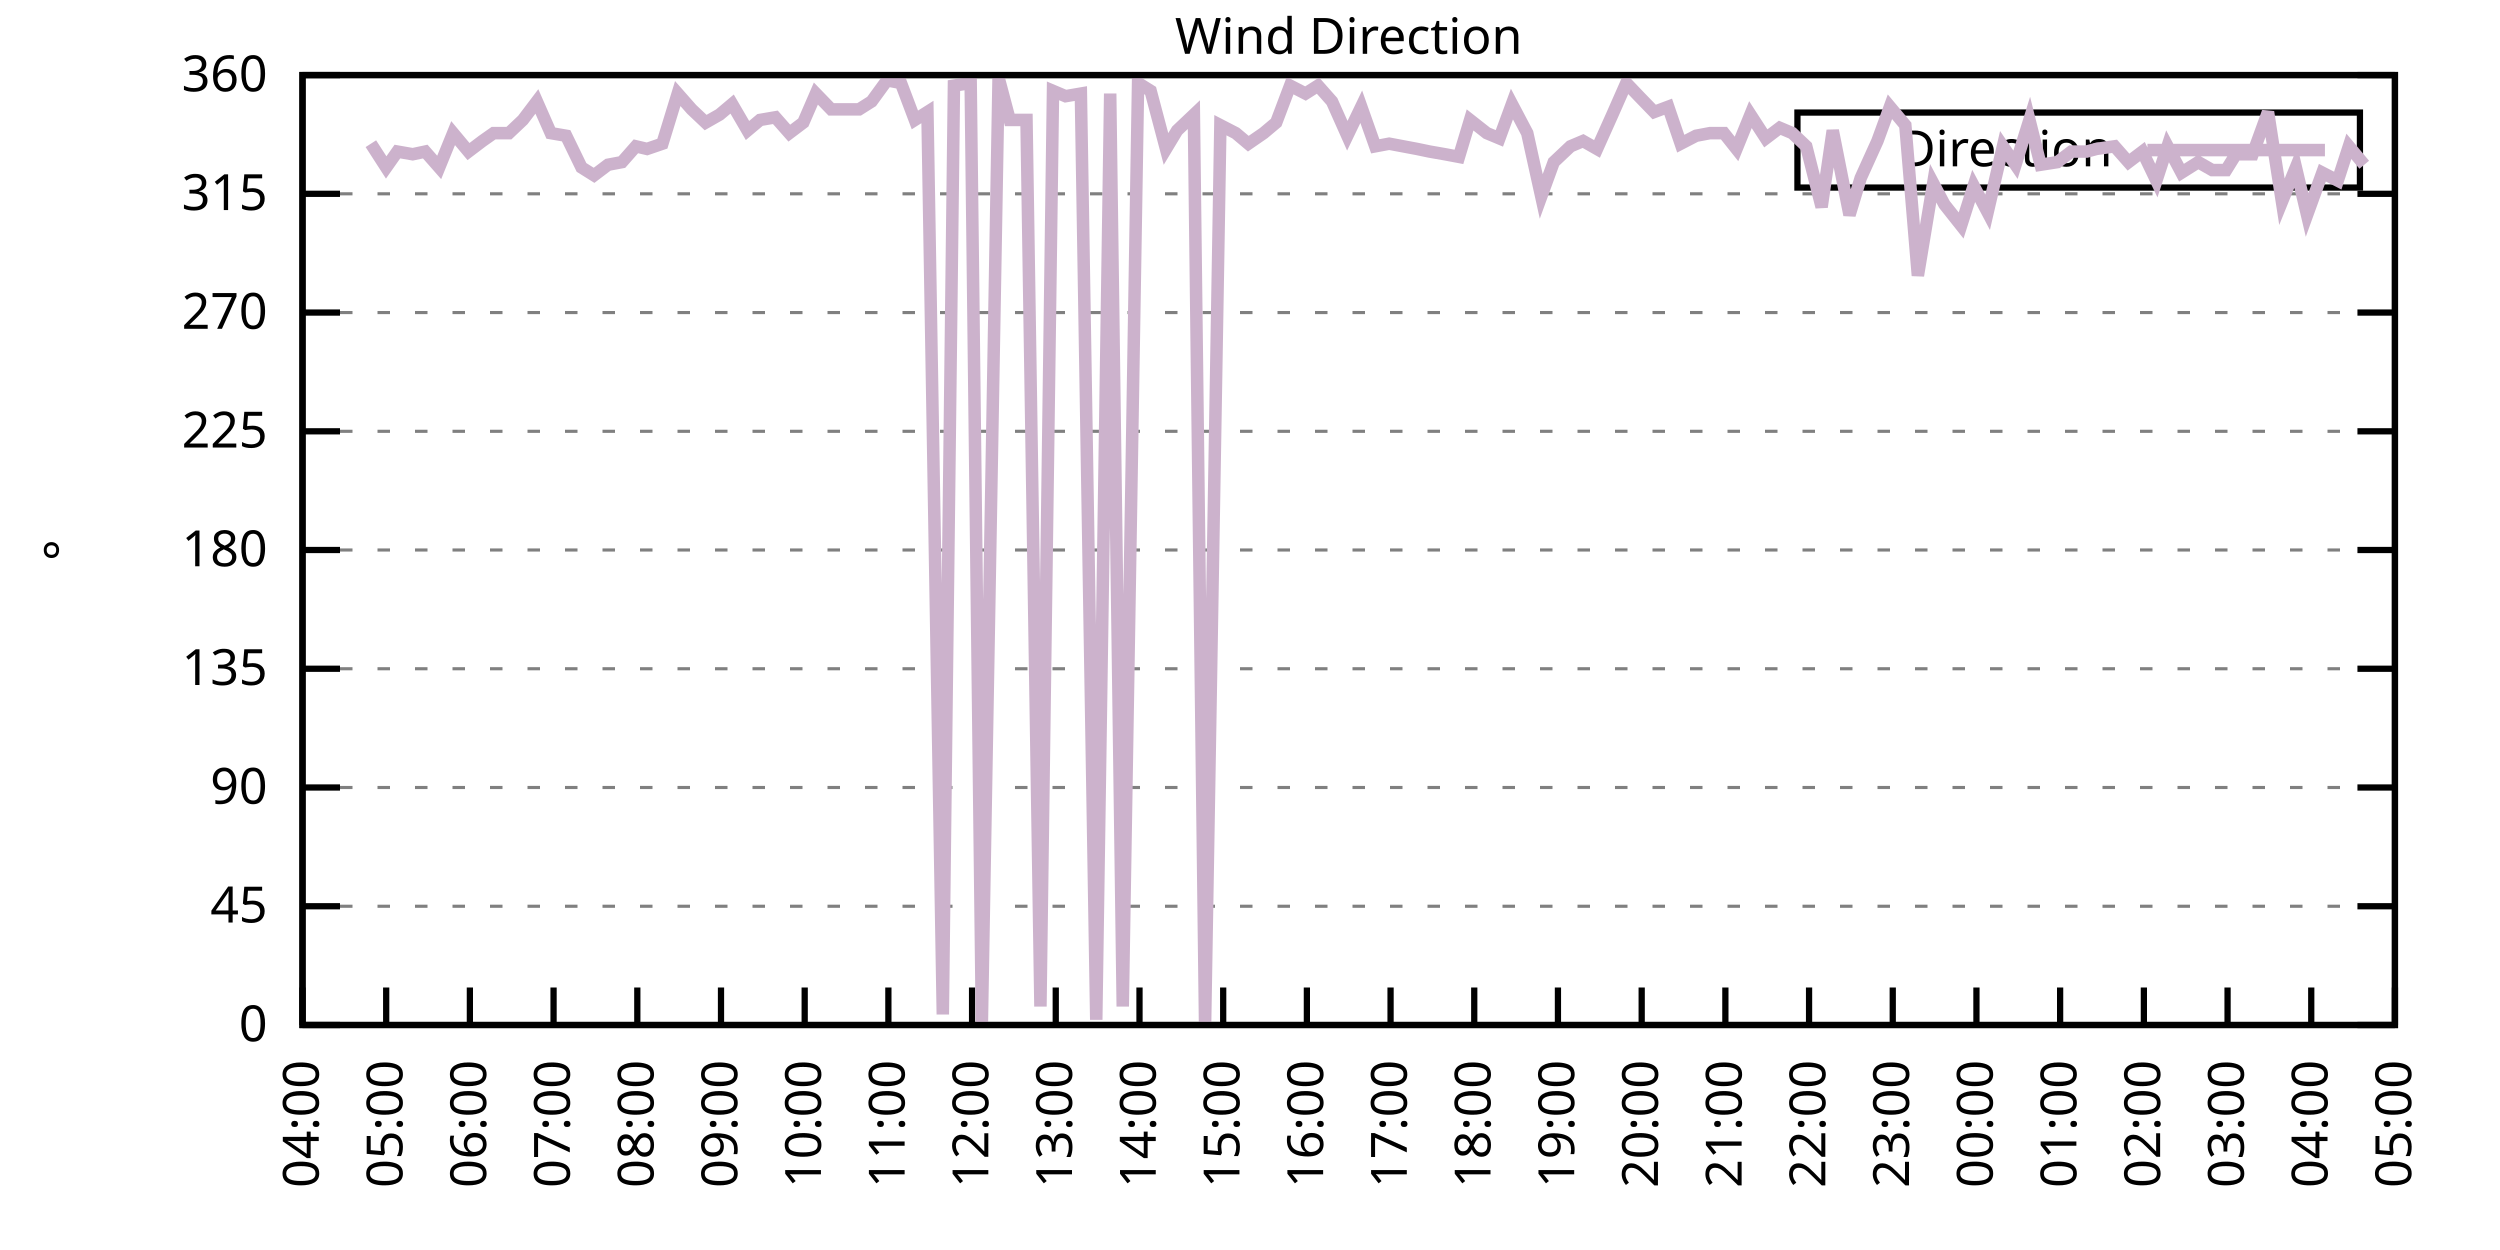
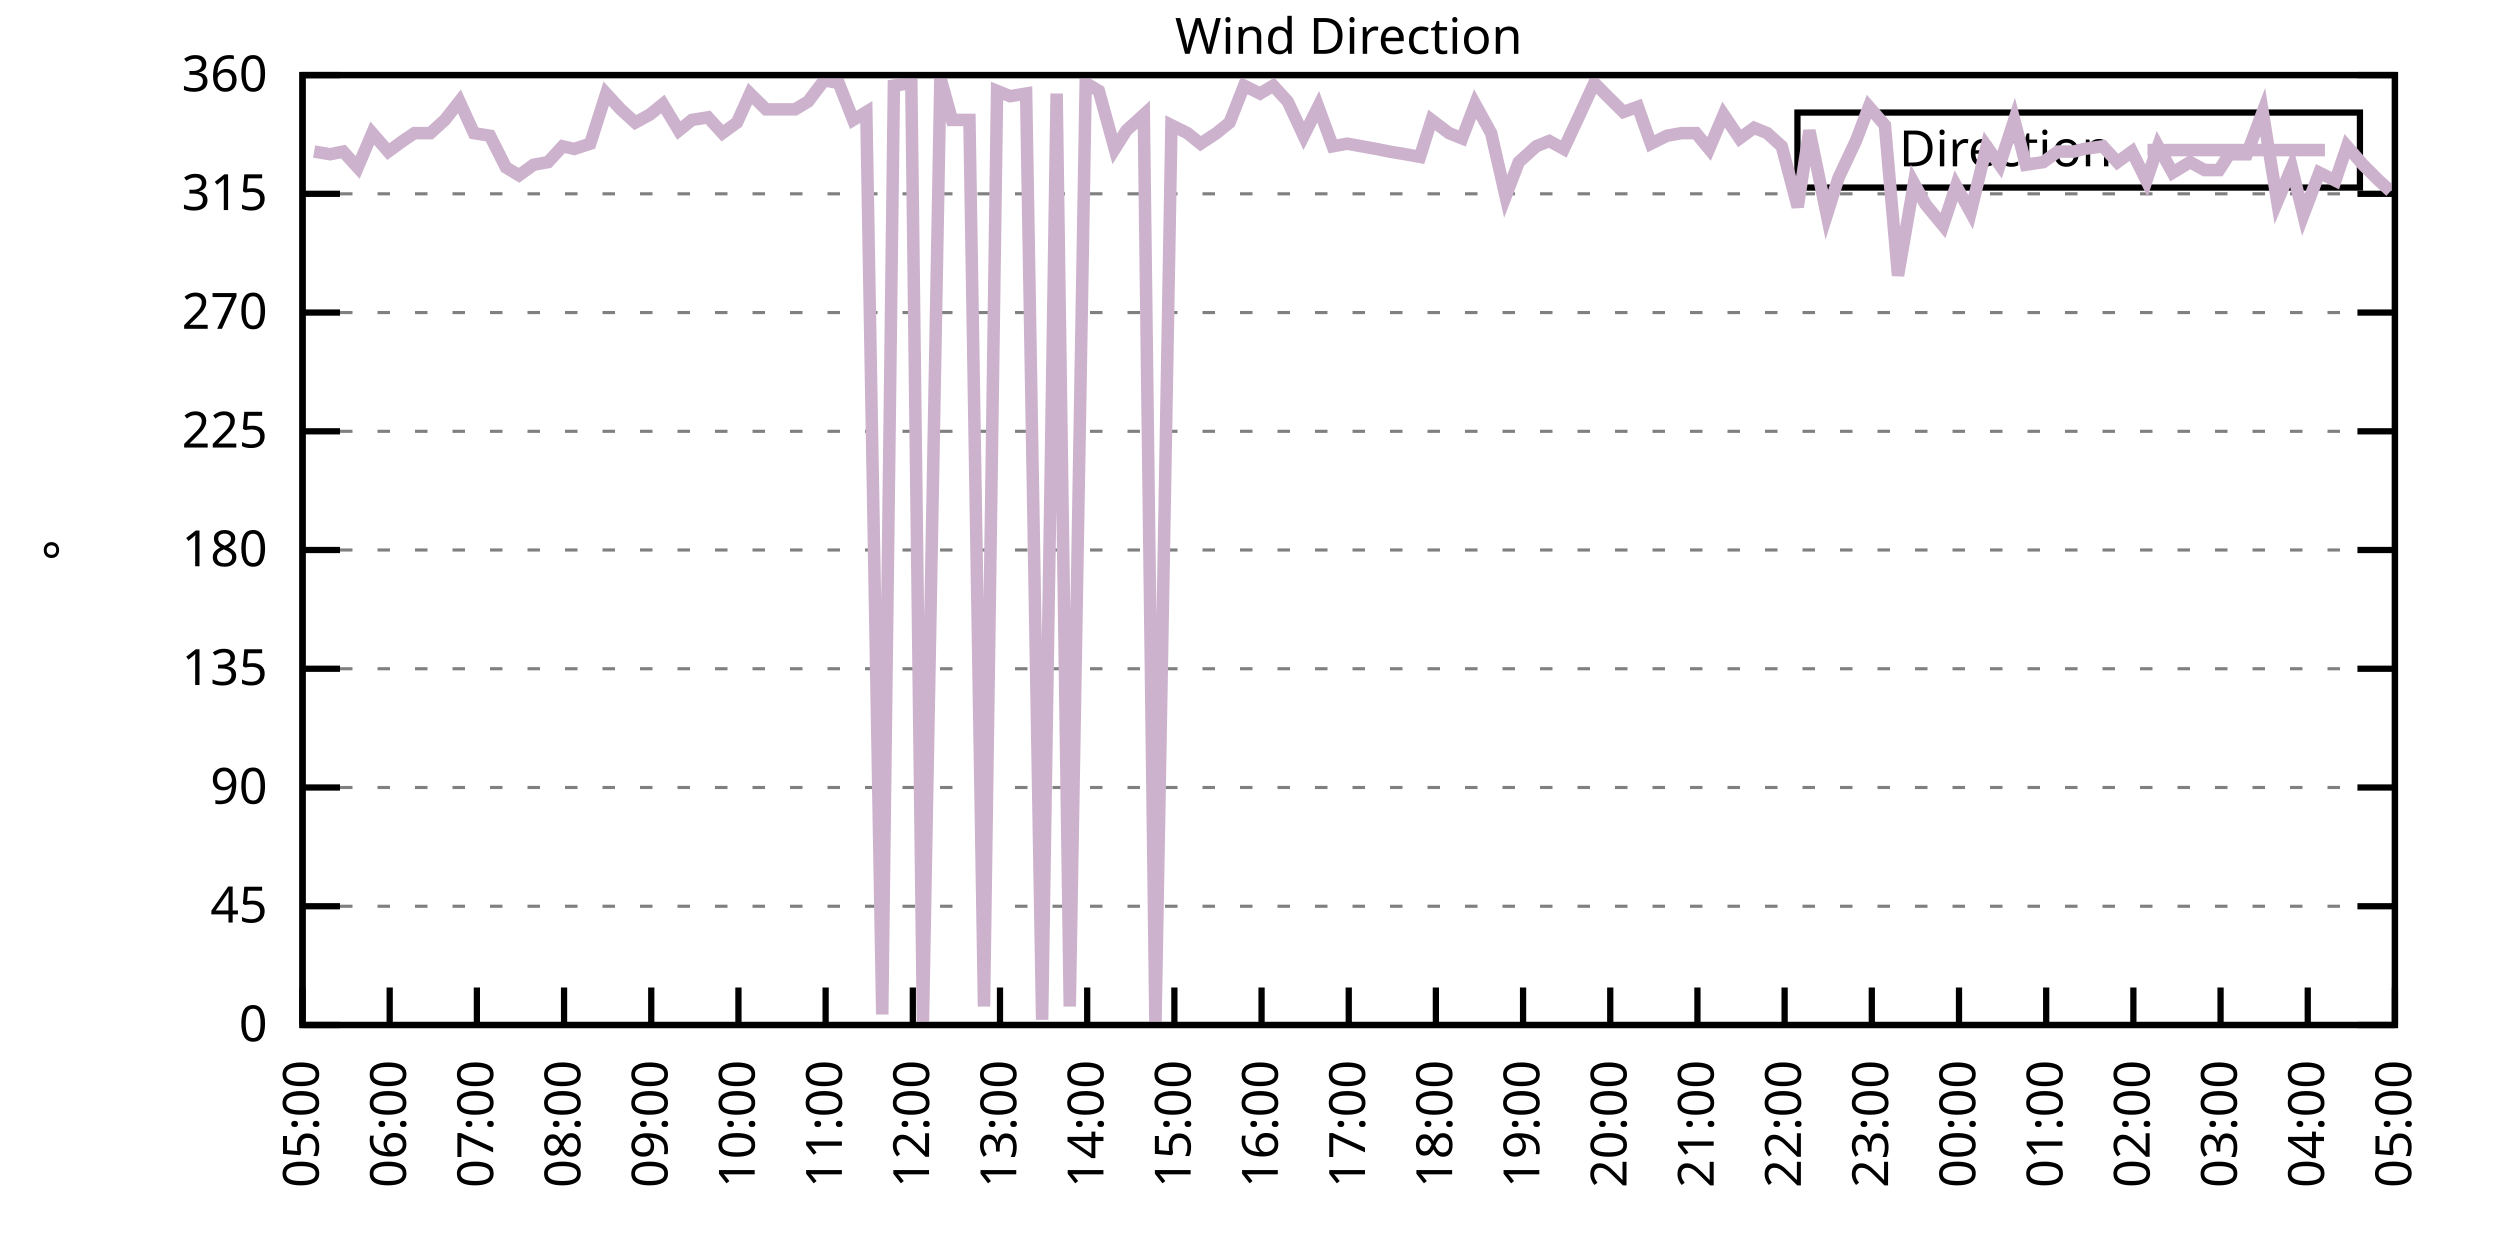
<svg xmlns="http://www.w3.org/2000/svg" xmlns:xlink="http://www.w3.org/1999/xlink" width="400" height="200" viewBox="0 0 400 200">
  <g id="gnuplot_canvas">
    <rect x="0" y="0" width="400" height="200" fill="none" />
    <defs>
      <circle id="gpDot" r="0.5" stroke-width="0.5" stroke="currentColor" />
      <path id="gpPt0" stroke-width="0.333" stroke="currentColor" d="M-1,0 h2 M0,-1 v2" />
      <path id="gpPt1" stroke-width="0.333" stroke="currentColor" d="M-1,-1 L1,1 M1,-1 L-1,1" />
      <path id="gpPt2" stroke-width="0.333" stroke="currentColor" d="M-1,0 L1,0 M0,-1 L0,1 M-1,-1 L1,1 M-1,1 L1,-1" />
      <rect id="gpPt3" stroke-width="0.333" stroke="currentColor" x="-1" y="-1" width="2" height="2" />
      <rect id="gpPt4" stroke-width="0.333" stroke="currentColor" fill="currentColor" x="-1" y="-1" width="2" height="2" />
      <circle id="gpPt5" stroke-width="0.333" stroke="currentColor" cx="0" cy="0" r="1" />
      <use xlink:href="#gpPt5" id="gpPt6" fill="currentColor" stroke="none" />
      <path id="gpPt7" stroke-width="0.333" stroke="currentColor" d="M0,-1.33 L-1.33,0.67 L1.33,0.67 z" />
      <use xlink:href="#gpPt7" id="gpPt8" fill="currentColor" stroke="none" />
      <use xlink:href="#gpPt7" id="gpPt9" stroke="currentColor" transform="rotate(180)" />
      <use xlink:href="#gpPt9" id="gpPt10" fill="currentColor" stroke="none" />
      <use xlink:href="#gpPt3" id="gpPt11" stroke="currentColor" transform="rotate(45)" />
      <use xlink:href="#gpPt11" id="gpPt12" fill="currentColor" stroke="none" />
      <path id="gpPt13" stroke-width="0.333" stroke="currentColor" d="M0,1.330 L1.265,0.411 L0.782,-1.067 L-0.782,-1.076 L-1.265,0.411 z" />
      <use xlink:href="#gpPt13" id="gpPt14" fill="currentColor" stroke="none" />
      <filter id="textbox" filterUnits="objectBoundingBox" x="0" y="0" height="1" width="1">
        <feFlood flood-color="white" flood-opacity="1" result="bgnd" />
        <feComposite in="SourceGraphic" in2="bgnd" operator="atop" />
      </filter>
      <filter id="greybox" filterUnits="objectBoundingBox" x="0" y="0" height="1" width="1">
        <feFlood flood-color="lightgrey" flood-opacity="1" result="grey" />
        <feComposite in="SourceGraphic" in2="grey" operator="atop" />
      </filter>
    </defs>
    <g fill="none" color="white" stroke="currentColor" stroke-width="1.00" stroke-linecap="butt" stroke-linejoin="miter">
</g>
    <g fill="none" color="black" stroke="currentColor" stroke-width="1.00" stroke-linecap="butt" stroke-linejoin="miter">
      <g stroke="none" shape-rendering="crispEdges">
        <polygon fill="rgb(255, 255, 255)" points="48.40,164.00 383.18,164.00 383.18,12.02 48.40,12.02 " />
      </g>
    </g>
    <g fill="none" color="black" stroke="currentColor" stroke-width="1.00" stroke-linecap="butt" stroke-linejoin="miter">
</g>
    <g fill="none" color="black" stroke="black" stroke-width="0.50" stroke-linecap="butt" stroke-linejoin="miter">
</g>
    <g fill="none" color="gray" stroke="currentColor" stroke-width="0.50" stroke-linecap="butt" stroke-linejoin="miter">
      <path stroke="gray" stroke-dasharray="2,4" class="gridline" d="M48.40,164.00 L383.19,164.00  " />
    </g>
    <g fill="none" color="gray" stroke="gray" stroke-width="1.00" stroke-linecap="butt" stroke-linejoin="miter">
</g>
    <g fill="none" color="black" stroke="currentColor" stroke-width="1.00" stroke-linecap="butt" stroke-linejoin="miter">
      <path stroke="black" d="M48.40,164.00 L54.40,164.00 M383.19,164.00 L377.19,164.00  " />
      <g transform="translate(42.80,166.60)" stroke="none" fill="black" font-family="Sans" font-size="8.00" text-anchor="end">
        <text>
          <tspan font-family="Sans"> 0</tspan>
        </text>
      </g>
    </g>
    <g fill="none" color="black" stroke="currentColor" stroke-width="1.00" stroke-linecap="butt" stroke-linejoin="miter">
</g>
    <g fill="none" color="black" stroke="black" stroke-width="0.50" stroke-linecap="butt" stroke-linejoin="miter">
</g>
    <g fill="none" color="gray" stroke="currentColor" stroke-width="0.50" stroke-linecap="butt" stroke-linejoin="miter">
      <path stroke="gray" stroke-dasharray="2,4" class="gridline" d="M48.40,145.00 L383.19,145.00  " />
    </g>
    <g fill="none" color="gray" stroke="gray" stroke-width="1.00" stroke-linecap="butt" stroke-linejoin="miter">
</g>
    <g fill="none" color="black" stroke="currentColor" stroke-width="1.00" stroke-linecap="butt" stroke-linejoin="miter">
      <path stroke="black" d="M48.40,145.00 L54.40,145.00 M383.19,145.00 L377.19,145.00  " />
      <g transform="translate(42.80,147.60)" stroke="none" fill="black" font-family="Sans" font-size="8.00" text-anchor="end">
        <text>
          <tspan font-family="Sans"> 45</tspan>
        </text>
      </g>
    </g>
    <g fill="none" color="black" stroke="currentColor" stroke-width="1.00" stroke-linecap="butt" stroke-linejoin="miter">
</g>
    <g fill="none" color="black" stroke="black" stroke-width="0.50" stroke-linecap="butt" stroke-linejoin="miter">
</g>
    <g fill="none" color="gray" stroke="currentColor" stroke-width="0.50" stroke-linecap="butt" stroke-linejoin="miter">
      <path stroke="gray" stroke-dasharray="2,4" class="gridline" d="M48.40,126.00 L383.19,126.00  " />
    </g>
    <g fill="none" color="gray" stroke="gray" stroke-width="1.00" stroke-linecap="butt" stroke-linejoin="miter">
</g>
    <g fill="none" color="black" stroke="currentColor" stroke-width="1.00" stroke-linecap="butt" stroke-linejoin="miter">
      <path stroke="black" d="M48.40,126.00 L54.40,126.00 M383.19,126.00 L377.19,126.00  " />
      <g transform="translate(42.80,128.60)" stroke="none" fill="black" font-family="Sans" font-size="8.00" text-anchor="end">
        <text>
          <tspan font-family="Sans"> 90</tspan>
        </text>
      </g>
    </g>
    <g fill="none" color="black" stroke="currentColor" stroke-width="1.00" stroke-linecap="butt" stroke-linejoin="miter">
</g>
    <g fill="none" color="black" stroke="black" stroke-width="0.50" stroke-linecap="butt" stroke-linejoin="miter">
</g>
    <g fill="none" color="gray" stroke="currentColor" stroke-width="0.50" stroke-linecap="butt" stroke-linejoin="miter">
      <path stroke="gray" stroke-dasharray="2,4" class="gridline" d="M48.40,107.00 L383.19,107.00  " />
    </g>
    <g fill="none" color="gray" stroke="gray" stroke-width="1.00" stroke-linecap="butt" stroke-linejoin="miter">
</g>
    <g fill="none" color="black" stroke="currentColor" stroke-width="1.00" stroke-linecap="butt" stroke-linejoin="miter">
      <path stroke="black" d="M48.40,107.00 L54.40,107.00 M383.19,107.00 L377.19,107.00  " />
      <g transform="translate(42.80,109.60)" stroke="none" fill="black" font-family="Sans" font-size="8.00" text-anchor="end">
        <text>
          <tspan font-family="Sans"> 135</tspan>
        </text>
      </g>
    </g>
    <g fill="none" color="black" stroke="currentColor" stroke-width="1.00" stroke-linecap="butt" stroke-linejoin="miter">
</g>
    <g fill="none" color="black" stroke="black" stroke-width="0.50" stroke-linecap="butt" stroke-linejoin="miter">
</g>
    <g fill="none" color="gray" stroke="currentColor" stroke-width="0.50" stroke-linecap="butt" stroke-linejoin="miter">
      <path stroke="gray" stroke-dasharray="2,4" class="gridline" d="M48.40,88.00 L383.19,88.00  " />
    </g>
    <g fill="none" color="gray" stroke="gray" stroke-width="1.00" stroke-linecap="butt" stroke-linejoin="miter">
</g>
    <g fill="none" color="black" stroke="currentColor" stroke-width="1.00" stroke-linecap="butt" stroke-linejoin="miter">
      <path stroke="black" d="M48.40,88.00 L54.40,88.00 M383.19,88.00 L377.19,88.00  " />
      <g transform="translate(42.80,90.60)" stroke="none" fill="black" font-family="Sans" font-size="8.00" text-anchor="end">
        <text>
          <tspan font-family="Sans"> 180</tspan>
        </text>
      </g>
    </g>
    <g fill="none" color="black" stroke="currentColor" stroke-width="1.00" stroke-linecap="butt" stroke-linejoin="miter">
</g>
    <g fill="none" color="black" stroke="black" stroke-width="0.50" stroke-linecap="butt" stroke-linejoin="miter">
</g>
    <g fill="none" color="gray" stroke="currentColor" stroke-width="0.50" stroke-linecap="butt" stroke-linejoin="miter">
      <path stroke="gray" stroke-dasharray="2,4" class="gridline" d="M48.40,69.01 L383.19,69.01  " />
    </g>
    <g fill="none" color="gray" stroke="gray" stroke-width="1.00" stroke-linecap="butt" stroke-linejoin="miter">
</g>
    <g fill="none" color="black" stroke="currentColor" stroke-width="1.00" stroke-linecap="butt" stroke-linejoin="miter">
      <path stroke="black" d="M48.40,69.01 L54.40,69.01 M383.19,69.01 L377.19,69.01  " />
      <g transform="translate(42.80,71.61)" stroke="none" fill="black" font-family="Sans" font-size="8.00" text-anchor="end">
        <text>
          <tspan font-family="Sans"> 225</tspan>
        </text>
      </g>
    </g>
    <g fill="none" color="black" stroke="currentColor" stroke-width="1.00" stroke-linecap="butt" stroke-linejoin="miter">
</g>
    <g fill="none" color="black" stroke="black" stroke-width="0.50" stroke-linecap="butt" stroke-linejoin="miter">
</g>
    <g fill="none" color="gray" stroke="currentColor" stroke-width="0.50" stroke-linecap="butt" stroke-linejoin="miter">
      <path stroke="gray" stroke-dasharray="2,4" class="gridline" d="M48.40,50.01 L383.19,50.01  " />
    </g>
    <g fill="none" color="gray" stroke="gray" stroke-width="1.00" stroke-linecap="butt" stroke-linejoin="miter">
</g>
    <g fill="none" color="black" stroke="currentColor" stroke-width="1.00" stroke-linecap="butt" stroke-linejoin="miter">
      <path stroke="black" d="M48.40,50.01 L54.40,50.01 M383.19,50.01 L377.19,50.01  " />
      <g transform="translate(42.80,52.61)" stroke="none" fill="black" font-family="Sans" font-size="8.00" text-anchor="end">
        <text>
          <tspan font-family="Sans"> 270</tspan>
        </text>
      </g>
    </g>
    <g fill="none" color="black" stroke="currentColor" stroke-width="1.00" stroke-linecap="butt" stroke-linejoin="miter">
</g>
    <g fill="none" color="black" stroke="black" stroke-width="0.50" stroke-linecap="butt" stroke-linejoin="miter">
</g>
    <g fill="none" color="gray" stroke="currentColor" stroke-width="0.50" stroke-linecap="butt" stroke-linejoin="miter">
      <path stroke="gray" stroke-dasharray="2,4" class="gridline" d="M48.40,31.01 L383.19,31.01  " />
    </g>
    <g fill="none" color="gray" stroke="gray" stroke-width="1.00" stroke-linecap="butt" stroke-linejoin="miter">
</g>
    <g fill="none" color="black" stroke="currentColor" stroke-width="1.00" stroke-linecap="butt" stroke-linejoin="miter">
      <path stroke="black" d="M48.40,31.01 L54.40,31.01 M383.19,31.01 L377.19,31.01  " />
      <g transform="translate(42.80,33.61)" stroke="none" fill="black" font-family="Sans" font-size="8.00" text-anchor="end">
        <text>
          <tspan font-family="Sans"> 315</tspan>
        </text>
      </g>
    </g>
    <g fill="none" color="black" stroke="currentColor" stroke-width="1.00" stroke-linecap="butt" stroke-linejoin="miter">
</g>
    <g fill="none" color="black" stroke="black" stroke-width="0.50" stroke-linecap="butt" stroke-linejoin="miter">
</g>
    <g fill="none" color="gray" stroke="currentColor" stroke-width="0.50" stroke-linecap="butt" stroke-linejoin="miter">
      <path stroke="gray" stroke-dasharray="2,4" class="gridline" d="M48.40,12.01 L383.19,12.01  " />
    </g>
    <g fill="none" color="gray" stroke="gray" stroke-width="1.00" stroke-linecap="butt" stroke-linejoin="miter">
</g>
    <g fill="none" color="black" stroke="currentColor" stroke-width="1.00" stroke-linecap="butt" stroke-linejoin="miter">
      <path stroke="black" d="M48.40,12.01 L54.40,12.01 M383.19,12.01 L377.19,12.01  " />
      <g transform="translate(42.80,14.61)" stroke="none" fill="black" font-family="Sans" font-size="8.00" text-anchor="end">
        <text>
          <tspan font-family="Sans"> 360</tspan>
        </text>
      </g>
    </g>
    <g fill="none" color="black" stroke="currentColor" stroke-width="1.00" stroke-linecap="butt" stroke-linejoin="miter">
      <path stroke="black" d="M48.40,164.00 L48.40,158.00  " />
      <g transform="translate(51.00,169.60) rotate(270.00)" stroke="none" fill="black" font-family="Sans" font-size="8.00" text-anchor="end">
        <text>
-           <tspan font-family="Sans">04:00</tspan>
-         </text>
-       </g>
-     </g>
-     <g fill="none" color="black" stroke="currentColor" stroke-width="1.00" stroke-linecap="butt" stroke-linejoin="miter">
-       <path stroke="black" d="M61.79,164.00 L61.79,158.00  " />
-       <g transform="translate(64.39,169.60) rotate(270.00)" stroke="none" fill="black" font-family="Sans" font-size="8.00" text-anchor="end">
-         <text>
          <tspan font-family="Sans">05:00</tspan>
        </text>
      </g>
    </g>
    <g fill="none" color="black" stroke="currentColor" stroke-width="1.00" stroke-linecap="butt" stroke-linejoin="miter">
-       <path stroke="black" d="M75.18,164.00 L75.18,158.00  " />
-       <g transform="translate(77.78,169.60) rotate(270.00)" stroke="none" fill="black" font-family="Sans" font-size="8.00" text-anchor="end">
+       <path stroke="black" d="M62.35,164.00 L62.35,158.00  " />
+       <g transform="translate(64.95,169.60) rotate(270.00)" stroke="none" fill="black" font-family="Sans" font-size="8.00" text-anchor="end">
        <text>
          <tspan font-family="Sans">06:00</tspan>
        </text>
      </g>
    </g>
    <g fill="none" color="black" stroke="currentColor" stroke-width="1.00" stroke-linecap="butt" stroke-linejoin="miter">
-       <path stroke="black" d="M88.57,164.00 L88.57,158.00  " />
-       <g transform="translate(91.17,169.60) rotate(270.00)" stroke="none" fill="black" font-family="Sans" font-size="8.00" text-anchor="end">
+       <path stroke="black" d="M76.30,164.00 L76.30,158.00  " />
+       <g transform="translate(78.90,169.60) rotate(270.00)" stroke="none" fill="black" font-family="Sans" font-size="8.00" text-anchor="end">
        <text>
          <tspan font-family="Sans">07:00</tspan>
        </text>
      </g>
    </g>
    <g fill="none" color="black" stroke="currentColor" stroke-width="1.00" stroke-linecap="butt" stroke-linejoin="miter">
-       <path stroke="black" d="M101.97,164.00 L101.97,158.00  " />
-       <g transform="translate(104.57,169.60) rotate(270.00)" stroke="none" fill="black" font-family="Sans" font-size="8.00" text-anchor="end">
+       <path stroke="black" d="M90.25,164.00 L90.25,158.00  " />
+       <g transform="translate(92.85,169.60) rotate(270.00)" stroke="none" fill="black" font-family="Sans" font-size="8.00" text-anchor="end">
        <text>
          <tspan font-family="Sans">08:00</tspan>
        </text>
      </g>
    </g>
    <g fill="none" color="black" stroke="currentColor" stroke-width="1.00" stroke-linecap="butt" stroke-linejoin="miter">
-       <path stroke="black" d="M115.36,164.00 L115.36,158.00  " />
-       <g transform="translate(117.96,169.60) rotate(270.00)" stroke="none" fill="black" font-family="Sans" font-size="8.00" text-anchor="end">
+       <path stroke="black" d="M104.20,164.00 L104.20,158.00  " />
+       <g transform="translate(106.80,169.60) rotate(270.00)" stroke="none" fill="black" font-family="Sans" font-size="8.00" text-anchor="end">
        <text>
          <tspan font-family="Sans">09:00</tspan>
        </text>
      </g>
    </g>
    <g fill="none" color="black" stroke="currentColor" stroke-width="1.00" stroke-linecap="butt" stroke-linejoin="miter">
-       <path stroke="black" d="M128.75,164.00 L128.75,158.00  " />
-       <g transform="translate(131.35,169.60) rotate(270.00)" stroke="none" fill="black" font-family="Sans" font-size="8.00" text-anchor="end">
+       <path stroke="black" d="M118.15,164.00 L118.15,158.00  " />
+       <g transform="translate(120.75,169.60) rotate(270.00)" stroke="none" fill="black" font-family="Sans" font-size="8.00" text-anchor="end">
        <text>
          <tspan font-family="Sans">10:00</tspan>
        </text>
      </g>
    </g>
    <g fill="none" color="black" stroke="currentColor" stroke-width="1.00" stroke-linecap="butt" stroke-linejoin="miter">
-       <path stroke="black" d="M142.14,164.00 L142.14,158.00  " />
-       <g transform="translate(144.74,169.60) rotate(270.00)" stroke="none" fill="black" font-family="Sans" font-size="8.00" text-anchor="end">
+       <path stroke="black" d="M132.10,164.00 L132.10,158.00  " />
+       <g transform="translate(134.70,169.60) rotate(270.00)" stroke="none" fill="black" font-family="Sans" font-size="8.00" text-anchor="end">
        <text>
          <tspan font-family="Sans">11:00</tspan>
        </text>
      </g>
    </g>
    <g fill="none" color="black" stroke="currentColor" stroke-width="1.00" stroke-linecap="butt" stroke-linejoin="miter">
-       <path stroke="black" d="M155.53,164.00 L155.53,158.00  " />
-       <g transform="translate(158.13,169.60) rotate(270.00)" stroke="none" fill="black" font-family="Sans" font-size="8.00" text-anchor="end">
+       <path stroke="black" d="M146.05,164.00 L146.05,158.00  " />
+       <g transform="translate(148.65,169.60) rotate(270.00)" stroke="none" fill="black" font-family="Sans" font-size="8.00" text-anchor="end">
        <text>
          <tspan font-family="Sans">12:00</tspan>
        </text>
      </g>
    </g>
    <g fill="none" color="black" stroke="currentColor" stroke-width="1.00" stroke-linecap="butt" stroke-linejoin="miter">
-       <path stroke="black" d="M168.92,164.00 L168.92,158.00  " />
-       <g transform="translate(171.52,169.60) rotate(270.00)" stroke="none" fill="black" font-family="Sans" font-size="8.00" text-anchor="end">
+       <path stroke="black" d="M160.00,164.00 L160.00,158.00  " />
+       <g transform="translate(162.60,169.60) rotate(270.00)" stroke="none" fill="black" font-family="Sans" font-size="8.00" text-anchor="end">
        <text>
          <tspan font-family="Sans">13:00</tspan>
        </text>
      </g>
    </g>
    <g fill="none" color="black" stroke="currentColor" stroke-width="1.00" stroke-linecap="butt" stroke-linejoin="miter">
-       <path stroke="black" d="M182.32,164.00 L182.32,158.00  " />
-       <g transform="translate(184.92,169.60) rotate(270.00)" stroke="none" fill="black" font-family="Sans" font-size="8.00" text-anchor="end">
+       <path stroke="black" d="M173.95,164.00 L173.95,158.00  " />
+       <g transform="translate(176.55,169.60) rotate(270.00)" stroke="none" fill="black" font-family="Sans" font-size="8.00" text-anchor="end">
        <text>
          <tspan font-family="Sans">14:00</tspan>
        </text>
      </g>
    </g>
    <g fill="none" color="black" stroke="currentColor" stroke-width="1.00" stroke-linecap="butt" stroke-linejoin="miter">
-       <path stroke="black" d="M195.71,164.00 L195.71,158.00  " />
-       <g transform="translate(198.31,169.60) rotate(270.00)" stroke="none" fill="black" font-family="Sans" font-size="8.00" text-anchor="end">
+       <path stroke="black" d="M187.90,164.00 L187.90,158.00  " />
+       <g transform="translate(190.50,169.60) rotate(270.00)" stroke="none" fill="black" font-family="Sans" font-size="8.00" text-anchor="end">
        <text>
          <tspan font-family="Sans">15:00</tspan>
        </text>
      </g>
    </g>
    <g fill="none" color="black" stroke="currentColor" stroke-width="1.00" stroke-linecap="butt" stroke-linejoin="miter">
-       <path stroke="black" d="M209.10,164.00 L209.10,158.00  " />
-       <g transform="translate(211.70,169.60) rotate(270.00)" stroke="none" fill="black" font-family="Sans" font-size="8.00" text-anchor="end">
+       <path stroke="black" d="M201.85,164.00 L201.85,158.00  " />
+       <g transform="translate(204.45,169.60) rotate(270.00)" stroke="none" fill="black" font-family="Sans" font-size="8.00" text-anchor="end">
        <text>
          <tspan font-family="Sans">16:00</tspan>
        </text>
      </g>
    </g>
    <g fill="none" color="black" stroke="currentColor" stroke-width="1.00" stroke-linecap="butt" stroke-linejoin="miter">
-       <path stroke="black" d="M222.49,164.00 L222.49,158.00  " />
-       <g transform="translate(225.09,169.60) rotate(270.00)" stroke="none" fill="black" font-family="Sans" font-size="8.00" text-anchor="end">
+       <path stroke="black" d="M215.80,164.00 L215.80,158.00  " />
+       <g transform="translate(218.40,169.60) rotate(270.00)" stroke="none" fill="black" font-family="Sans" font-size="8.00" text-anchor="end">
        <text>
          <tspan font-family="Sans">17:00</tspan>
        </text>
      </g>
    </g>
    <g fill="none" color="black" stroke="currentColor" stroke-width="1.00" stroke-linecap="butt" stroke-linejoin="miter">
-       <path stroke="black" d="M235.88,164.00 L235.88,158.00  " />
-       <g transform="translate(238.48,169.60) rotate(270.00)" stroke="none" fill="black" font-family="Sans" font-size="8.00" text-anchor="end">
+       <path stroke="black" d="M229.74,164.00 L229.74,158.00  " />
+       <g transform="translate(232.34,169.60) rotate(270.00)" stroke="none" fill="black" font-family="Sans" font-size="8.00" text-anchor="end">
        <text>
          <tspan font-family="Sans">18:00</tspan>
        </text>
      </g>
    </g>
    <g fill="none" color="black" stroke="currentColor" stroke-width="1.00" stroke-linecap="butt" stroke-linejoin="miter">
-       <path stroke="black" d="M249.27,164.00 L249.27,158.00  " />
-       <g transform="translate(251.87,169.60) rotate(270.00)" stroke="none" fill="black" font-family="Sans" font-size="8.00" text-anchor="end">
+       <path stroke="black" d="M243.69,164.00 L243.69,158.00  " />
+       <g transform="translate(246.29,169.60) rotate(270.00)" stroke="none" fill="black" font-family="Sans" font-size="8.00" text-anchor="end">
        <text>
          <tspan font-family="Sans">19:00</tspan>
        </text>
      </g>
    </g>
    <g fill="none" color="black" stroke="currentColor" stroke-width="1.00" stroke-linecap="butt" stroke-linejoin="miter">
-       <path stroke="black" d="M262.67,164.00 L262.67,158.00  " />
-       <g transform="translate(265.27,169.60) rotate(270.00)" stroke="none" fill="black" font-family="Sans" font-size="8.00" text-anchor="end">
+       <path stroke="black" d="M257.64,164.00 L257.64,158.00  " />
+       <g transform="translate(260.24,169.60) rotate(270.00)" stroke="none" fill="black" font-family="Sans" font-size="8.00" text-anchor="end">
        <text>
          <tspan font-family="Sans">20:00</tspan>
        </text>
      </g>
    </g>
    <g fill="none" color="black" stroke="currentColor" stroke-width="1.00" stroke-linecap="butt" stroke-linejoin="miter">
-       <path stroke="black" d="M276.06,164.00 L276.06,158.00  " />
-       <g transform="translate(278.66,169.60) rotate(270.00)" stroke="none" fill="black" font-family="Sans" font-size="8.00" text-anchor="end">
+       <path stroke="black" d="M271.59,164.00 L271.59,158.00  " />
+       <g transform="translate(274.19,169.60) rotate(270.00)" stroke="none" fill="black" font-family="Sans" font-size="8.00" text-anchor="end">
        <text>
          <tspan font-family="Sans">21:00</tspan>
        </text>
      </g>
    </g>
    <g fill="none" color="black" stroke="currentColor" stroke-width="1.00" stroke-linecap="butt" stroke-linejoin="miter">
-       <path stroke="black" d="M289.45,164.00 L289.45,158.00  " />
-       <g transform="translate(292.05,169.60) rotate(270.00)" stroke="none" fill="black" font-family="Sans" font-size="8.00" text-anchor="end">
+       <path stroke="black" d="M285.54,164.00 L285.54,158.00  " />
+       <g transform="translate(288.14,169.60) rotate(270.00)" stroke="none" fill="black" font-family="Sans" font-size="8.00" text-anchor="end">
        <text>
          <tspan font-family="Sans">22:00</tspan>
        </text>
      </g>
    </g>
    <g fill="none" color="black" stroke="currentColor" stroke-width="1.00" stroke-linecap="butt" stroke-linejoin="miter">
-       <path stroke="black" d="M302.84,164.00 L302.84,158.00  " />
-       <g transform="translate(305.44,169.60) rotate(270.00)" stroke="none" fill="black" font-family="Sans" font-size="8.00" text-anchor="end">
+       <path stroke="black" d="M299.49,164.00 L299.49,158.00  " />
+       <g transform="translate(302.09,169.60) rotate(270.00)" stroke="none" fill="black" font-family="Sans" font-size="8.00" text-anchor="end">
        <text>
          <tspan font-family="Sans">23:00</tspan>
        </text>
      </g>
    </g>
    <g fill="none" color="black" stroke="currentColor" stroke-width="1.00" stroke-linecap="butt" stroke-linejoin="miter">
-       <path stroke="black" d="M316.23,164.00 L316.23,158.00  " />
-       <g transform="translate(318.83,169.60) rotate(270.00)" stroke="none" fill="black" font-family="Sans" font-size="8.00" text-anchor="end">
+       <path stroke="black" d="M313.44,164.00 L313.44,158.00  " />
+       <g transform="translate(316.04,169.60) rotate(270.00)" stroke="none" fill="black" font-family="Sans" font-size="8.00" text-anchor="end">
        <text>
          <tspan font-family="Sans">00:00</tspan>
        </text>
      </g>
    </g>
    <g fill="none" color="black" stroke="currentColor" stroke-width="1.00" stroke-linecap="butt" stroke-linejoin="miter">
-       <path stroke="black" d="M329.62,164.00 L329.62,158.00  " />
-       <g transform="translate(332.22,169.60) rotate(270.00)" stroke="none" fill="black" font-family="Sans" font-size="8.00" text-anchor="end">
+       <path stroke="black" d="M327.39,164.00 L327.39,158.00  " />
+       <g transform="translate(329.99,169.60) rotate(270.00)" stroke="none" fill="black" font-family="Sans" font-size="8.00" text-anchor="end">
        <text>
          <tspan font-family="Sans">01:00</tspan>
        </text>
      </g>
    </g>
    <g fill="none" color="black" stroke="currentColor" stroke-width="1.00" stroke-linecap="butt" stroke-linejoin="miter">
-       <path stroke="black" d="M343.02,164.00 L343.02,158.00  " />
-       <g transform="translate(345.62,169.60) rotate(270.00)" stroke="none" fill="black" font-family="Sans" font-size="8.00" text-anchor="end">
+       <path stroke="black" d="M341.34,164.00 L341.34,158.00  " />
+       <g transform="translate(343.94,169.60) rotate(270.00)" stroke="none" fill="black" font-family="Sans" font-size="8.00" text-anchor="end">
        <text>
          <tspan font-family="Sans">02:00</tspan>
        </text>
      </g>
    </g>
    <g fill="none" color="black" stroke="currentColor" stroke-width="1.00" stroke-linecap="butt" stroke-linejoin="miter">
-       <path stroke="black" d="M356.41,164.00 L356.41,158.00  " />
-       <g transform="translate(359.01,169.60) rotate(270.00)" stroke="none" fill="black" font-family="Sans" font-size="8.00" text-anchor="end">
+       <path stroke="black" d="M355.29,164.00 L355.29,158.00  " />
+       <g transform="translate(357.89,169.60) rotate(270.00)" stroke="none" fill="black" font-family="Sans" font-size="8.00" text-anchor="end">
        <text>
          <tspan font-family="Sans">03:00</tspan>
        </text>
      </g>
    </g>
    <g fill="none" color="black" stroke="currentColor" stroke-width="1.00" stroke-linecap="butt" stroke-linejoin="miter">
-       <path stroke="black" d="M369.80,164.00 L369.80,158.00  " />
-       <g transform="translate(372.40,169.60) rotate(270.00)" stroke="none" fill="black" font-family="Sans" font-size="8.00" text-anchor="end">
+       <path stroke="black" d="M369.24,164.00 L369.24,158.00  " />
+       <g transform="translate(371.84,169.60) rotate(270.00)" stroke="none" fill="black" font-family="Sans" font-size="8.00" text-anchor="end">
        <text>
          <tspan font-family="Sans">04:00</tspan>
        </text>
      </g>
    </g>
    <g fill="none" color="black" stroke="currentColor" stroke-width="1.00" stroke-linecap="butt" stroke-linejoin="miter">
      <path stroke="black" d="M383.19,164.00 L383.19,158.00  " />
      <g transform="translate(385.79,169.60) rotate(270.00)" stroke="none" fill="black" font-family="Sans" font-size="8.00" text-anchor="end">
        <text>
          <tspan font-family="Sans">05:00</tspan>
        </text>
      </g>
    </g>
    <g fill="none" color="black" stroke="currentColor" stroke-width="1.00" stroke-linecap="butt" stroke-linejoin="miter">
</g>
    <g fill="none" color="black" stroke="currentColor" stroke-width="1.00" stroke-linecap="butt" stroke-linejoin="miter">
      <path stroke="black" d="M48.40,12.01 L48.40,164.00 L383.19,164.00 L383.19,12.01 L48.40,12.01 Z  " />
    </g>
    <g fill="none" color="black" stroke="currentColor" stroke-width="1.00" stroke-linecap="butt" stroke-linejoin="miter">
</g>
    <g fill="none" color="black" stroke="currentColor" stroke-width="1.00" stroke-linecap="butt" stroke-linejoin="miter">
      <path stroke="black" d="M287.59,30.01 L287.59,18.01 L377.59,18.01 L377.59,30.01 L287.59,30.01 Z  " />
    </g>
    <g id="Wind_direction_plot_1">
      <g fill="none" color="white" stroke="black" stroke-width="2.00" stroke-linecap="butt" stroke-linejoin="miter">
</g>
      <g fill="none" color="black" stroke="currentColor" stroke-width="2.00" stroke-linecap="butt" stroke-linejoin="miter">
        <g transform="translate(337.99,26.61)" stroke="none" fill="black" font-family="Sans" font-size="8.00" text-anchor="end">
          <text>
            <tspan font-family="Sans">Direction</tspan>
          </text>
        </g>
      </g>
      <g fill="none" color="black" stroke="currentColor" stroke-width="2.00" stroke-linecap="butt" stroke-linejoin="miter">
-         <path stroke="rgb(204, 178, 204)" d="M343.59,24.01 L371.99,24.01 M59.34,22.99 L61.79,26.79 L63.58,24.25 L66.03,24.68 L68.04,24.25 L70.27,26.79   L72.50,21.30 L74.96,24.25 L77.19,22.56 L78.98,21.30 L81.43,21.30 L83.66,19.19 L85.90,16.23 L88.13,21.30   L90.58,21.72 L93.04,26.79 L95.05,28.05 L97.28,26.36 L99.51,25.94 L101.74,23.41 L103.53,23.83 L105.98,22.99   L108.44,14.97 L110.67,17.50 L112.90,19.61 L115.13,18.34 L117.14,16.65 L119.60,20.88 L121.61,19.19 L124.06,18.77   L126.29,21.30 L128.53,19.61 L130.54,14.97 L132.99,17.50 L135.22,17.50 L137.45,17.50 L139.46,16.23 L141.92,12.85   L144.15,13.28 L146.38,19.19 L148.39,17.92 L150.85,162.31 L152.63,13.70 L155.31,13.28 L157.10,163.58 L159.77,12.43   L161.56,19.19 L164.24,19.19 L166.47,161.04 L168.48,14.54 L170.49,15.39 L172.94,14.97 L175.40,163.16 L177.63,14.97   L179.64,161.04 L182.09,13.28 L184.10,14.54 L186.56,23.83 L188.34,20.88 L191.02,18.34 L192.81,164.00 L195.26,20.03   L197.72,21.30 L199.73,22.99 L202.18,21.30 L204.19,19.61 L206.42,13.70 L208.88,14.97 L210.88,13.70 L213.12,16.23   L215.57,21.72 L217.80,17.08 L220.04,23.41 L222.27,22.99 L224.50,23.41 L226.73,23.83 L228.74,24.25 L231.20,24.68   L233.43,25.10 L235.21,19.19 L237.89,21.30 L239.90,22.14 L241.91,16.65 L244.36,21.30 L246.60,31.43 L248.60,25.94   L251.28,23.41 L253.29,22.56 L255.52,23.83 L257.98,18.34 L260.21,13.28 L262.22,15.39 L264.67,17.92 L266.91,17.08   L268.92,22.99 L271.37,21.72 L273.60,21.30 L275.83,21.30 L277.84,23.83 L280.07,18.34 L282.53,22.14 L284.76,20.45   L286.77,21.30 L289.00,23.41 L291.46,33.12 L293.24,20.88 L295.92,34.39 L297.71,28.48 L300.39,22.56 L302.39,17.08   L304.85,20.03 L306.86,44.10 L309.31,29.32 L311.10,32.70 L313.78,36.08 L315.79,29.74 L318.02,33.96 L320.47,23.41   L322.48,26.36 L324.71,19.19 L326.50,26.36 L329.18,25.94 L331.41,24.25 L333.86,24.25 L335.43,23.83 L338.33,23.41   L340.56,25.94 L342.79,24.25 L345.02,28.90 L346.81,23.41 L349.04,27.63 L351.72,25.94 L353.95,27.21 L356.18,27.21   L357.75,24.68 L360.42,24.68 L362.88,17.92 L365.11,32.28 L367.34,26.79 L369.13,34.39 L371.58,27.63 L374.04,28.90   L375.82,23.41 L378.28,26.36  " />
+         <path stroke="rgb(204, 178, 204)" d="M343.59,24.01 L371.99,24.01 M50.26,24.25 L52.82,24.68 L54.91,24.25 L57.23,26.79 L59.56,21.30 L62.12,24.25   L64.44,22.56 L66.30,21.30 L68.86,21.30 L71.18,19.19 L73.51,16.23 L75.83,21.30 L78.39,21.72 L80.95,26.79   L83.04,28.05 L85.37,26.36 L87.69,25.94 L90.02,23.41 L91.88,23.83 L94.43,22.99 L96.99,14.97 L99.32,17.50   L101.64,19.61 L103.97,18.34 L106.06,16.65 L108.62,20.88 L110.71,19.19 L113.27,18.77 L115.59,21.30 L117.92,19.61   L120.01,14.97 L122.57,17.50 L124.89,17.50 L127.22,17.50 L129.31,16.23 L131.87,12.85 L134.19,13.28 L136.51,19.19   L138.61,17.92 L141.16,162.31 L143.02,13.70 L145.81,13.28 L147.67,163.58 L150.46,12.43 L152.32,19.19 L155.11,19.19   L157.44,161.04 L159.53,14.54 L161.62,15.39 L164.18,14.97 L166.74,163.16 L169.06,14.97 L171.16,161.04 L173.71,13.28   L175.81,14.54 L178.36,23.83 L180.22,20.88 L183.01,18.34 L184.87,164.00 L187.43,20.03 L189.99,21.30 L192.08,22.99   L194.64,21.30 L196.73,19.61 L199.06,13.70 L201.61,14.97 L203.71,13.70 L206.03,16.23 L208.59,21.72 L210.91,17.08   L213.24,23.41 L215.56,22.99 L217.89,23.41 L220.21,23.83 L222.30,24.25 L224.86,24.68 L227.19,25.10 L229.05,19.19   L231.84,21.30 L233.93,22.14 L236.02,16.65 L238.58,21.30 L240.90,31.43 L243.00,25.94 L245.79,23.41 L247.88,22.56   L250.20,23.83 L252.76,18.34 L255.09,13.28 L257.18,15.39 L259.74,17.92 L262.06,17.08 L264.15,22.99 L266.71,21.72   L269.04,21.30 L271.36,21.30 L273.45,23.83 L275.78,18.34 L278.34,22.14 L280.66,20.45 L282.75,21.30 L285.08,23.41   L287.64,33.12 L289.50,20.88 L292.29,34.39 L294.15,28.48 L296.94,22.56 L299.03,17.08 L301.58,20.03 L303.68,44.10   L306.23,29.32 L308.09,32.70 L310.88,36.08 L312.98,29.74 L315.30,33.96 L317.86,23.41 L319.95,26.36 L322.28,19.19   L324.14,26.36 L326.93,25.94 L329.25,24.25 L331.81,24.25 L333.44,23.83 L336.46,23.41 L338.78,25.94 L341.11,24.25   L343.43,28.90 L345.29,23.41 L347.62,27.63 L350.41,25.94 L352.73,27.21 L355.06,27.21 L356.69,24.68 L359.48,24.68   L362.03,17.92 L364.36,32.28 L366.68,26.79 L368.54,34.39 L371.10,27.63 L373.66,28.90 L375.52,23.41 L378.08,26.36   L380.63,28.90 L382.49,30.59  " />
      </g>
    </g>
    <g fill="none" color="black" stroke="currentColor" stroke-width="2.00" stroke-linecap="butt" stroke-linejoin="miter">
</g>
    <g fill="none" color="black" stroke="black" stroke-width="1.00" stroke-linecap="butt" stroke-linejoin="miter">
</g>
    <g fill="none" color="black" stroke="currentColor" stroke-width="1.00" stroke-linecap="butt" stroke-linejoin="miter">
      <path stroke="black" d="M48.40,12.01 L48.40,164.00 L383.19,164.00 L383.19,12.01 L48.40,12.01 Z  " />
      <g transform="translate(12.80,88.01) rotate(270.00)" stroke="none" fill="black" font-family="Sans" font-size="8.00" text-anchor="middle">
        <text>
          <tspan font-family="Sans">°</tspan>
        </text>
      </g>
    </g>
    <g fill="none" color="black" stroke="currentColor" stroke-width="1.00" stroke-linecap="butt" stroke-linejoin="miter">
</g>
    <g fill="none" color="black" stroke="currentColor" stroke-width="1.00" stroke-linecap="butt" stroke-linejoin="miter">
      <g transform="translate(215.79,8.61)" stroke="none" fill="black" font-family="Sans" font-size="8.00" text-anchor="middle">
        <text>
          <tspan font-family="Sans">Wind Direction</tspan>
        </text>
      </g>
    </g>
    <g fill="none" color="black" stroke="currentColor" stroke-width="1.00" stroke-linecap="butt" stroke-linejoin="miter">
</g>
  </g>
</svg>
